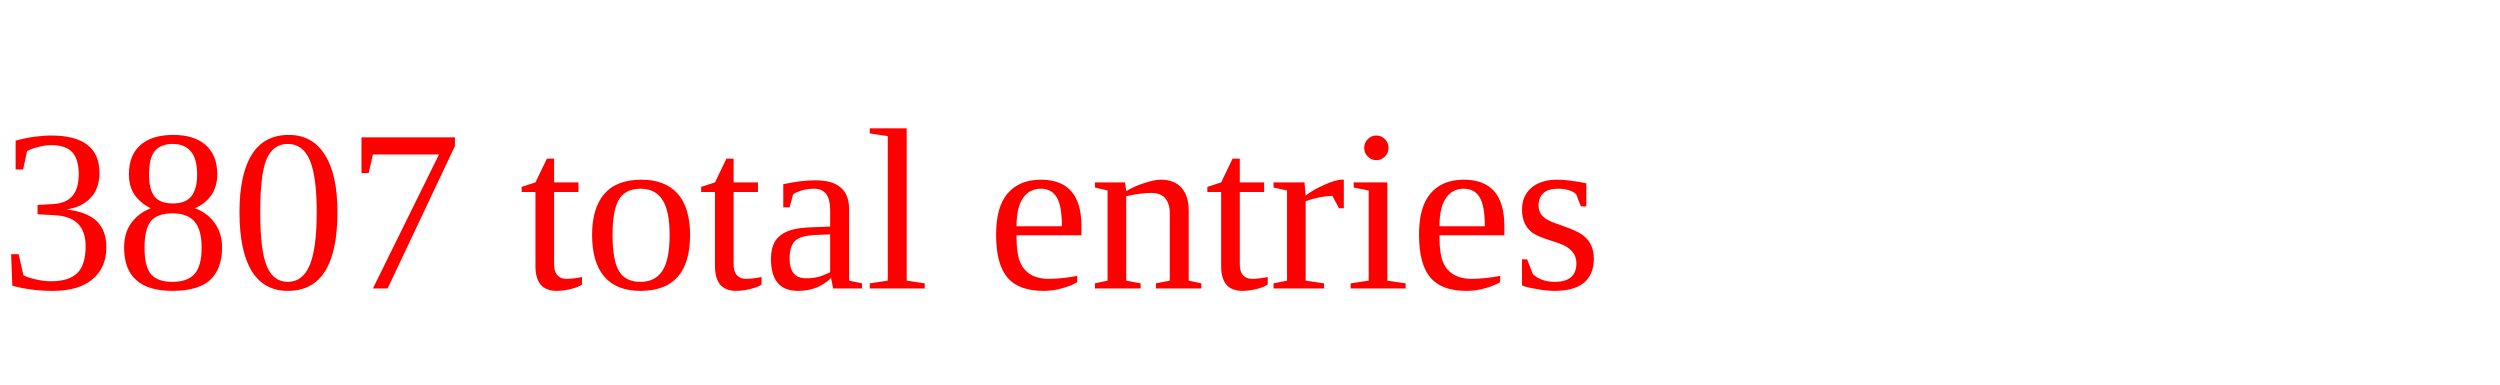
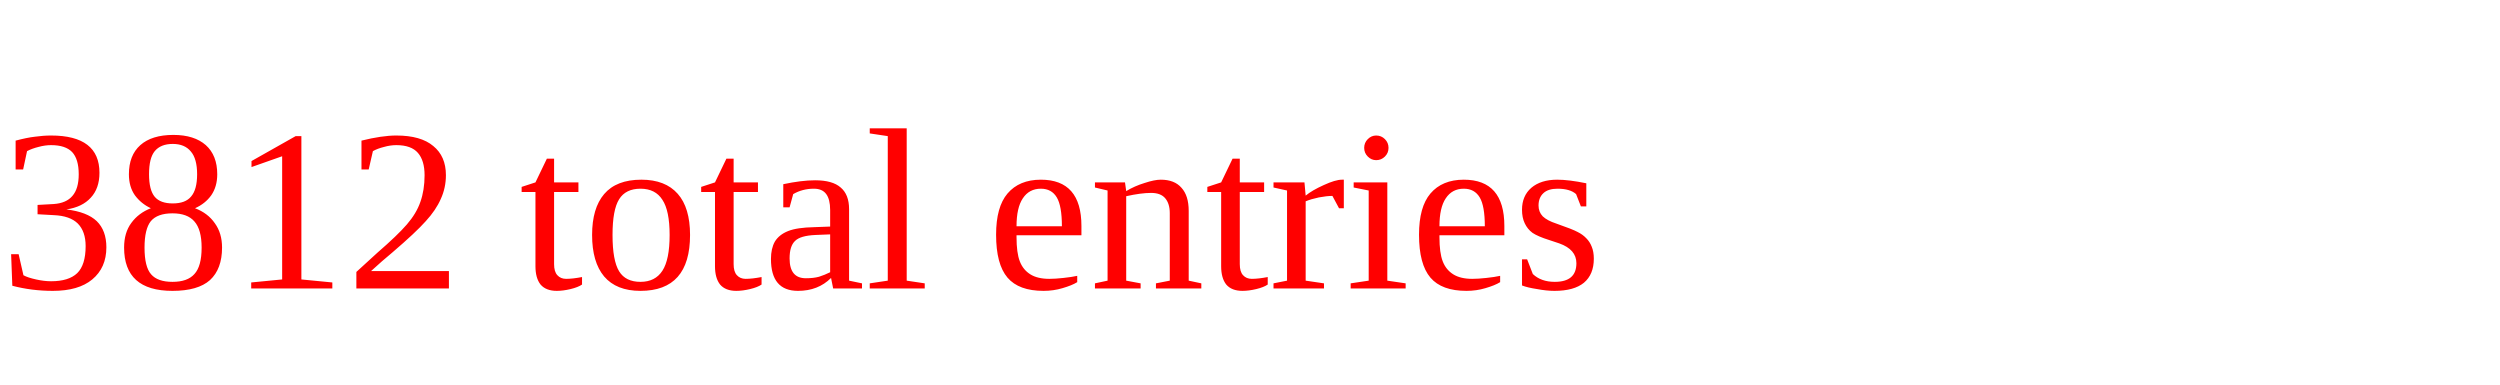
<svg xmlns="http://www.w3.org/2000/svg" height="20" width="130" version="1.1">
-   <text x="0" y="15" fill="red">3807 total entries</text>
+   <text x="0" y="15" fill="red">3812 total entries</text>
</svg>
